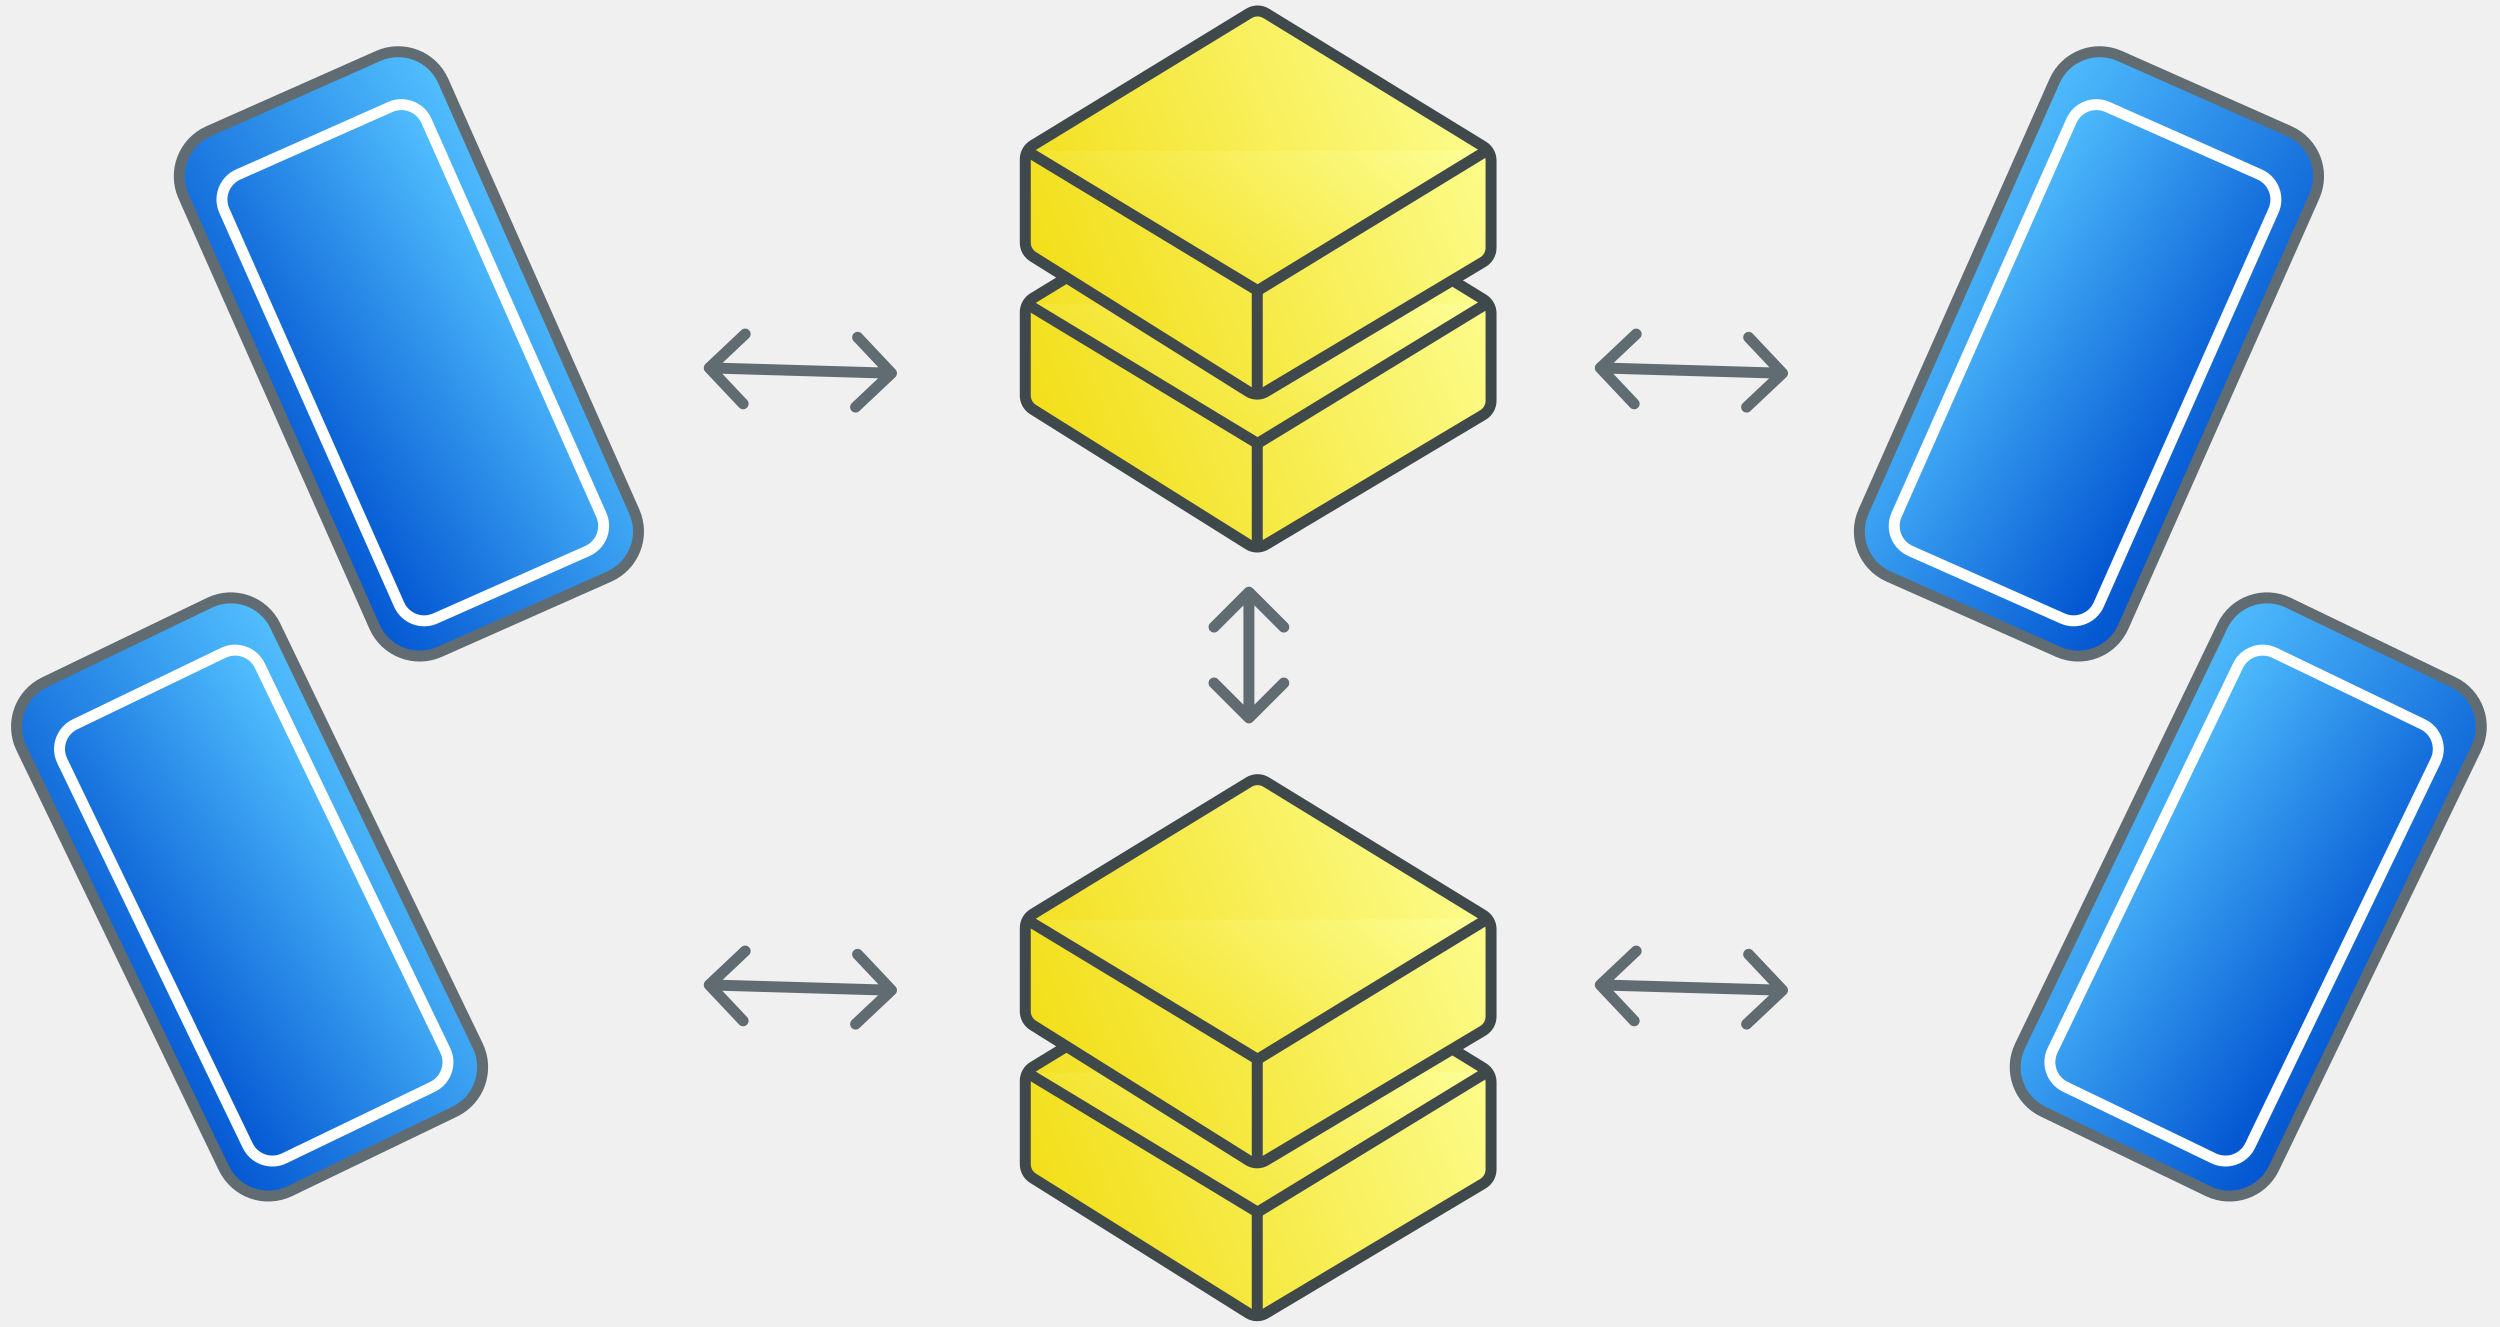
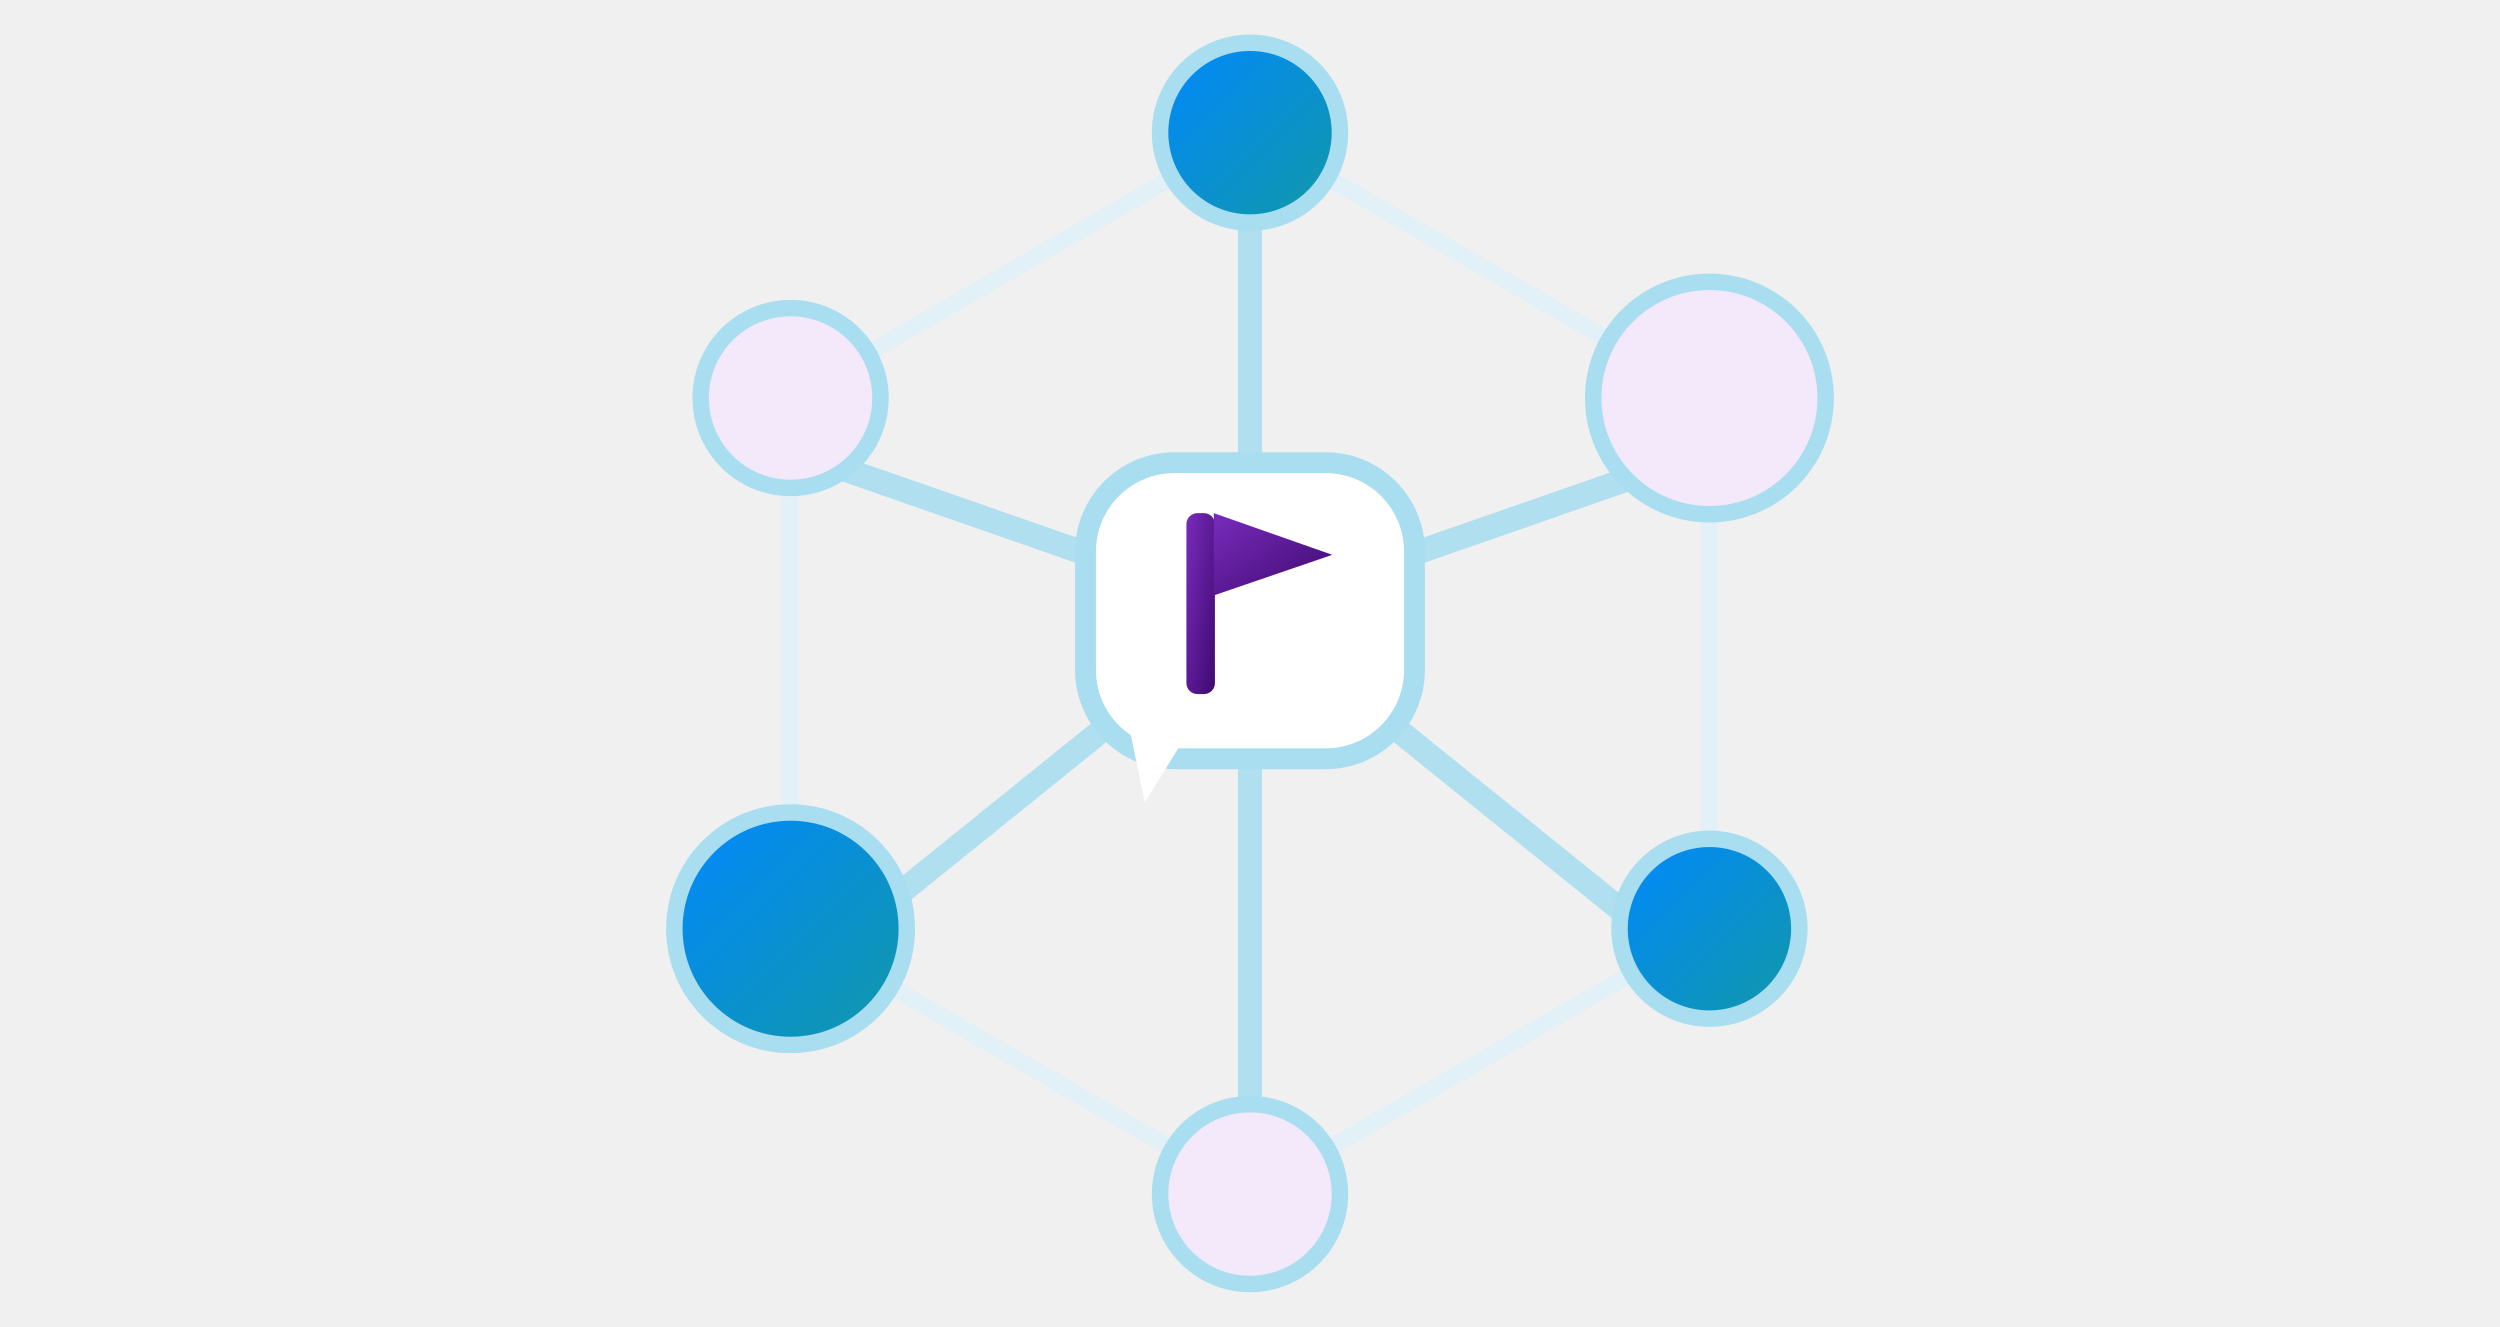
- <svg xmlns="http://www.w3.org/2000/svg" width="228" height="121" viewBox="0 0 228 121" fill="none">
-   <path d="M19.1 54.971L4.054 62.224C1.815 63.303 0.875 65.992 1.954 68.231L20.417 106.535C21.497 108.774 24.186 109.714 26.425 108.634L41.471 101.382C43.71 100.303 44.65 97.613 43.571 95.374L25.108 57.071C24.028 54.832 21.339 53.892 19.1 54.971Z" fill="url(#paint0_linear_43_141)" stroke="#606C71" />
-   <path d="M20.359 59.542L6.845 66.056C5.601 66.656 5.079 68.15 5.678 69.394L22.587 104.472C23.186 105.715 24.681 106.238 25.924 105.638L39.439 99.124C40.683 98.524 41.205 97.03 40.605 95.786L23.697 60.708C23.097 59.464 21.603 58.942 20.359 59.542Z" fill="url(#paint1_linear_43_141)" stroke="white" />
-   <path d="M208.703 54.971L223.749 62.224C225.988 63.303 226.928 65.992 225.849 68.231L207.386 106.535C206.307 108.774 203.617 109.714 201.378 108.635L186.332 101.382C184.093 100.303 183.153 97.613 184.232 95.374L202.696 57.071C203.775 54.832 206.464 53.892 208.703 54.971Z" fill="url(#paint2_linear_43_141)" stroke="#606C71" />
-   <path d="M207.443 59.542L220.958 66.056C222.202 66.656 222.724 68.15 222.125 69.394L205.216 104.472C204.617 105.715 203.122 106.238 201.879 105.638L188.364 99.124C187.12 98.524 186.598 97.03 187.197 95.786L204.106 60.708C204.705 59.464 206.2 58.942 207.443 59.542Z" fill="url(#paint3_linear_43_141)" stroke="white" />
-   <path d="M34.488 5.104L19.024 11.966C16.752 12.974 15.728 15.633 16.736 17.904L34.154 57.158C35.162 59.43 37.821 60.455 40.093 59.447L55.557 52.584C57.828 51.576 58.853 48.918 57.845 46.646L40.427 7.392C39.419 5.12 36.76 4.096 34.488 5.104Z" fill="url(#paint4_linear_43_141)" stroke="#606C71" />
-   <path d="M35.597 9.757L21.729 15.91C20.467 16.47 19.898 17.947 20.458 19.209L36.399 55.134C36.959 56.396 38.436 56.965 39.698 56.405L53.566 50.252C54.828 49.692 55.397 48.215 54.837 46.953L38.896 11.028C38.336 9.766 36.859 9.197 35.597 9.757Z" fill="url(#paint5_linear_43_141)" stroke="white" />
-   <path d="M193.315 5.104L208.779 11.966C211.051 12.974 212.075 15.633 211.067 17.904L193.649 57.158C192.641 59.43 189.982 60.455 187.71 59.447L172.246 52.584C169.974 51.576 168.95 48.918 169.958 46.646L187.376 7.392C188.384 5.12 191.043 4.096 193.315 5.104Z" fill="url(#paint6_linear_43_141)" stroke="#606C71" />
-   <path d="M192.206 9.757L206.074 15.91C207.336 16.47 207.905 17.947 207.345 19.209L191.404 55.134C190.844 56.396 189.367 56.965 188.105 56.405L174.237 50.252C172.975 49.692 172.406 48.215 172.966 46.953L188.907 11.028C189.467 9.766 190.944 9.197 192.206 9.757Z" fill="url(#paint7_linear_43_141)" stroke="white" />
-   <path d="M94.544 27.522L114.219 15.507C114.542 15.31 114.947 15.31 115.269 15.508L135.057 27.632L135.318 27.206L135.057 27.632C135.357 27.815 135.54 28.142 135.54 28.495V36.464C135.54 36.821 135.352 37.151 135.047 37.333L135.303 37.762L135.047 37.333L115.224 49.164C114.9 49.358 114.495 49.354 114.175 49.153L94.534 36.845C94.24 36.66 94.061 36.337 94.061 35.988V28.386C94.061 28.032 94.244 27.705 94.544 27.522Z" fill="url(#paint8_linear_43_141)" stroke="#3F484B" />
-   <path d="M113.904 15.163L94.229 27.178C93.779 27.453 93.505 27.942 93.505 28.469V36.071C93.505 36.592 93.773 37.076 94.214 37.352L113.854 49.66C114.333 49.96 114.94 49.967 115.425 49.677L135.248 37.845C135.705 37.572 135.984 37.079 135.984 36.547V28.578C135.984 28.052 135.711 27.563 135.263 27.288L115.475 15.164C114.993 14.869 114.386 14.868 113.904 15.163Z" fill="url(#paint9_linear_43_141)" stroke="#3F484B" stroke-miterlimit="10" />
-   <path d="M135.598 27.675L114.69 40.446L93.671 27.73" fill="url(#paint10_linear_43_141)" />
-   <path d="M135.598 27.675L114.69 40.446L93.671 27.73" stroke="#3F484B" stroke-miterlimit="10" />
-   <path d="M114.662 49.844V40.487" stroke="#3F484B" stroke-miterlimit="10" />
-   <path d="M94.544 13.593L114.219 1.578C114.542 1.381 114.947 1.382 115.269 1.579C115.269 1.579 115.269 1.579 115.269 1.579L135.057 13.703L135.318 13.277L135.057 13.703C135.357 13.887 135.54 14.213 135.54 14.566V22.535C135.54 22.892 135.352 23.222 135.047 23.404L135.303 23.833L135.047 23.404L115.224 35.236C114.9 35.429 114.495 35.425 114.175 35.224L94.534 22.916C94.24 22.732 94.061 22.408 94.061 22.059V14.457C94.061 14.104 94.244 13.777 94.544 13.593Z" fill="url(#paint11_linear_43_141)" stroke="#3F484B" />
-   <path d="M113.904 1.221L94.229 13.236C93.779 13.51 93.505 13.999 93.505 14.526V22.128C93.505 22.649 93.773 23.133 94.214 23.41L113.854 35.717C114.333 36.018 114.94 36.024 115.425 35.734L135.248 23.902C135.705 23.63 135.984 23.137 135.984 22.604V14.635C135.984 14.109 135.711 13.621 135.263 13.346L115.475 1.222C114.993 0.926 114.386 0.926 113.904 1.221Z" fill="url(#paint12_linear_43_141)" stroke="#3F484B" stroke-miterlimit="10" />
-   <path d="M135.598 13.732L114.69 26.503L93.671 13.788" fill="url(#paint13_linear_43_141)" />
-   <path d="M135.598 13.732L114.69 26.503L93.671 13.788" stroke="#3F484B" stroke-miterlimit="10" />
-   <path d="M114.662 35.902V26.545" stroke="#3F484B" stroke-miterlimit="10" />
-   <path d="M94.544 97.626L114.219 85.611C114.542 85.414 114.947 85.415 115.269 85.612L135.057 97.736L135.318 97.31L135.057 97.736C135.357 97.92 135.54 98.247 135.54 98.599V106.569C135.54 106.925 135.352 107.255 135.047 107.438L135.303 107.867L135.047 107.438L115.224 119.269C114.9 119.463 114.495 119.459 114.175 119.258L94.534 106.95C94.24 106.766 94.061 106.442 94.061 106.093V98.49C94.061 98.137 94.244 97.81 94.544 97.626Z" fill="url(#paint14_linear_43_141)" stroke="#3F484B" />
-   <path d="M113.904 85.268L94.229 97.283C93.779 97.557 93.505 98.046 93.505 98.573V106.175C93.505 106.696 93.773 107.18 94.214 107.456L113.854 119.765C114.333 120.065 114.94 120.072 115.425 119.782L135.248 107.95C135.705 107.677 135.984 107.183 135.984 106.651V98.682C135.984 98.156 135.711 97.668 135.263 97.393L115.475 85.269C114.993 84.973 114.386 84.973 113.904 85.268Z" fill="url(#paint15_linear_43_141)" stroke="#3F484B" stroke-miterlimit="10" />
-   <path d="M135.598 97.779L114.69 110.55L93.671 97.835" fill="url(#paint16_linear_43_141)" />
-   <path d="M135.598 97.779L114.69 110.55L93.671 97.835" stroke="#3F484B" stroke-miterlimit="10" />
-   <path d="M114.662 119.949V110.592" stroke="#3F484B" stroke-miterlimit="10" />
-   <path d="M94.544 83.698L114.219 71.683C114.542 71.486 114.947 71.486 115.269 71.683L135.057 83.808L135.318 83.381L135.057 83.808C135.357 83.991 135.54 84.318 135.54 84.671V92.639C135.54 92.996 135.352 93.326 135.047 93.508L135.303 93.938L135.047 93.508L115.224 105.341C114.9 105.534 114.495 105.53 114.175 105.329L94.534 93.021C94.24 92.836 94.061 92.512 94.061 92.163V84.561C94.061 84.208 94.244 83.881 94.544 83.698Z" fill="url(#paint17_linear_43_141)" stroke="#3F484B" />
-   <path d="M113.904 71.325L94.229 83.34C93.779 83.615 93.505 84.104 93.505 84.631V92.233C93.505 92.754 93.773 93.238 94.214 93.514L113.854 105.822C114.333 106.123 114.94 106.129 115.425 105.839L135.248 94.007C135.705 93.734 135.984 93.241 135.984 92.709V84.74C135.984 84.214 135.711 83.725 135.263 83.451L115.475 71.326C114.993 71.031 114.386 71.031 113.904 71.325Z" fill="url(#paint18_linear_43_141)" stroke="#3F484B" stroke-miterlimit="10" />
-   <path d="M135.598 83.837L114.69 96.608L93.671 83.892" fill="url(#paint19_linear_43_141)" />
-   <path d="M135.598 83.837L114.69 96.608L93.671 83.892" stroke="#3F484B" stroke-miterlimit="10" />
-   <path d="M114.662 106.007V96.649" stroke="#3F484B" stroke-miterlimit="10" />
-   <path d="M64.341 33.19C64.14 33.379 64.131 33.696 64.32 33.897L67.408 37.17C67.598 37.371 67.914 37.38 68.115 37.191C68.316 37.001 68.325 36.685 68.136 36.484L65.391 33.574L68.3 30.829C68.501 30.64 68.51 30.323 68.321 30.122C68.132 29.922 67.815 29.912 67.614 30.102L64.341 33.19ZM81.647 34.401C81.848 34.212 81.857 33.895 81.667 33.694L78.579 30.421C78.39 30.22 78.073 30.211 77.873 30.401C77.672 30.59 77.662 30.907 77.852 31.107L80.597 34.017L77.687 36.762C77.487 36.951 77.477 37.268 77.667 37.469C77.856 37.669 78.173 37.679 78.374 37.489L81.647 34.401ZM64.669 34.053L81.289 34.537L81.318 33.538L64.699 33.054L64.669 34.053Z" fill="#606C71" />
-   <path d="M145.604 33.191C145.403 33.381 145.394 33.697 145.583 33.898L148.671 37.171C148.861 37.372 149.177 37.381 149.378 37.192C149.579 37.002 149.588 36.686 149.398 36.485L146.654 33.575L149.563 30.831C149.764 30.641 149.773 30.325 149.584 30.124C149.394 29.923 149.078 29.914 148.877 30.103L145.604 33.191ZM162.909 34.402C163.11 34.213 163.12 33.896 162.93 33.696L159.842 30.422C159.652 30.221 159.336 30.212 159.135 30.402C158.934 30.591 158.925 30.908 159.115 31.109L161.86 34.018L158.95 36.763C158.749 36.953 158.74 37.269 158.929 37.47C159.119 37.671 159.435 37.68 159.636 37.49L162.909 34.402ZM145.932 34.055L162.552 34.538L162.581 33.539L145.961 33.055L145.932 34.055Z" fill="#606C71" />
-   <path d="M64.341 89.46C64.14 89.65 64.131 89.966 64.32 90.167L67.408 93.441C67.598 93.641 67.914 93.65 68.115 93.461C68.316 93.272 68.325 92.955 68.136 92.754L65.391 89.845L68.3 87.1C68.501 86.91 68.51 86.594 68.321 86.393C68.132 86.192 67.815 86.183 67.614 86.372L64.341 89.46ZM81.647 90.672C81.848 90.482 81.857 90.166 81.667 89.965L78.579 86.692C78.39 86.491 78.073 86.482 77.873 86.671C77.672 86.861 77.662 87.177 77.852 87.378L80.597 90.287L77.687 93.032C77.487 93.222 77.477 93.538 77.667 93.739C77.856 93.94 78.173 93.949 78.374 93.76L81.647 90.672ZM64.669 90.324L81.289 90.808L81.318 89.808L64.699 89.324L64.669 90.324Z" fill="#606C71" />
-   <path d="M145.604 89.46C145.403 89.65 145.394 89.966 145.583 90.167L148.671 93.441C148.861 93.641 149.177 93.65 149.378 93.461C149.579 93.272 149.588 92.955 149.398 92.754L146.654 89.845L149.563 87.1C149.764 86.91 149.773 86.594 149.584 86.393C149.394 86.192 149.078 86.183 148.877 86.372L145.604 89.46ZM162.909 90.672C163.11 90.482 163.12 90.166 162.93 89.965L159.842 86.692C159.652 86.491 159.336 86.482 159.135 86.671C158.934 86.861 158.925 87.177 159.115 87.378L161.86 90.287L158.95 93.032C158.749 93.222 158.74 93.538 158.929 93.739C159.119 93.94 159.435 93.949 159.636 93.76L162.909 90.672ZM145.932 90.324L162.552 90.808L162.581 89.808L145.961 89.324L145.932 90.324Z" fill="#606C71" />
-   <path d="M114.255 53.653C114.06 53.458 113.743 53.458 113.548 53.653L110.366 56.835C110.17 57.031 110.17 57.347 110.366 57.542C110.561 57.738 110.878 57.738 111.073 57.542L113.901 54.714L116.73 57.542C116.925 57.738 117.242 57.738 117.437 57.542C117.632 57.347 117.632 57.031 117.437 56.835L114.255 53.653ZM113.548 65.827C113.743 66.022 114.06 66.022 114.255 65.827L117.437 62.645C117.632 62.45 117.632 62.133 117.437 61.938C117.242 61.742 116.925 61.742 116.73 61.938L113.901 64.766L111.073 61.938C110.878 61.742 110.561 61.742 110.366 61.938C110.17 62.133 110.17 62.45 110.366 62.645L113.548 65.827ZM113.401 54.007V65.473H114.401V54.007H113.401Z" fill="#606C71" />
+ <svg xmlns="http://www.w3.org/2000/svg" width="228" height="121" viewBox="0 0 228 121">
  <defs>
-     <linearGradient id="paint0_linear_43_141" x1="22.998" y1="52.833" x2="-5.624" y2="73.308" gradientUnits="userSpaceOnUse">
-       <stop stop-color="#53C1FF" />
-       <stop offset="1" stop-color="#0053D0" />
+     <linearGradient id="g1" x1="0" y1="0" x2="1" y2="1">
+       <stop offset="0" stop-color="#792BBC" />
+       <stop offset="1" stop-color="#3E0A6F" />
    </linearGradient>
-     <linearGradient id="paint1_linear_43_141" x1="22.531" y1="58.236" x2="-0.25" y2="74.068" gradientUnits="userSpaceOnUse">
-       <stop stop-color="#53C1FF" />
-       <stop offset="1" stop-color="#0053D0" />
+     <linearGradient id="g2" x1="0" y1="0" x2="1" y2="1">
+       <stop offset="0" stop-color="#7A2BBE" />
+       <stop offset="1" stop-color="#3D0A6D" />
    </linearGradient>
-     <linearGradient id="paint2_linear_43_141" x1="203.602" y1="52.253" x2="232.224" y2="72.729" gradientUnits="userSpaceOnUse">
-       <stop stop-color="#53C1FF" />
-       <stop offset="1" stop-color="#0053D0" />
+     <linearGradient id="g3" x1="0" y1="0" x2="1" y2="1">
+       <stop offset="0" stop-color="#0088FF" />
+       <stop offset="1" stop-color="#1298A5" />
    </linearGradient>
-     <linearGradient id="paint3_linear_43_141" x1="204.069" y1="57.656" x2="226.85" y2="73.488" gradientUnits="userSpaceOnUse">
-       <stop stop-color="#53C1FF" />
-       <stop offset="1" stop-color="#0053D0" />
-     </linearGradient>
-     <linearGradient id="paint4_linear_43_141" x1="38.447" y1="3.069" x2="8.959" y2="22.79" gradientUnits="userSpaceOnUse">
-       <stop stop-color="#53C1FF" />
-       <stop offset="1" stop-color="#0053D0" />
-     </linearGradient>
-     <linearGradient id="paint5_linear_43_141" x1="37.805" y1="8.498" x2="14.349" y2="23.726" gradientUnits="userSpaceOnUse">
-       <stop stop-color="#53C1FF" />
-       <stop offset="1" stop-color="#0053D0" />
-     </linearGradient>
-     <linearGradient id="paint6_linear_43_141" x1="188.149" y1="2.534" x2="217.638" y2="22.254" gradientUnits="userSpaceOnUse">
-       <stop stop-color="#53C1FF" />
-       <stop offset="1" stop-color="#0053D0" />
-     </linearGradient>
-     <linearGradient id="paint7_linear_43_141" x1="188.791" y1="7.963" x2="212.248" y2="23.191" gradientUnits="userSpaceOnUse">
-       <stop stop-color="#53C1FF" />
-       <stop offset="1" stop-color="#0053D0" />
-     </linearGradient>
-     <linearGradient id="paint8_linear_43_141" x1="135.415" y1="14.859" x2="86.939" y2="34.97" gradientUnits="userSpaceOnUse">
-       <stop stop-color="#FDFF97" />
-       <stop offset="1" stop-color="#F1DA09" />
-     </linearGradient>
-     <linearGradient id="paint9_linear_43_141" x1="135.36" y1="14.942" x2="86.883" y2="35.053" gradientUnits="userSpaceOnUse">
-       <stop stop-color="#FDFF97" />
-       <stop offset="1" stop-color="#F1DA09" />
-     </linearGradient>
-     <linearGradient id="paint10_linear_43_141" x1="134.982" y1="27.675" x2="110.117" y2="55.535" gradientUnits="userSpaceOnUse">
-       <stop stop-color="#FDFF97" />
-       <stop offset="1" stop-color="#F1DA09" />
-     </linearGradient>
-     <linearGradient id="paint11_linear_43_141" x1="135.415" y1="0.931" x2="86.939" y2="21.041" gradientUnits="userSpaceOnUse">
-       <stop stop-color="#FDFF97" />
-       <stop offset="1" stop-color="#F1DA09" />
-     </linearGradient>
-     <linearGradient id="paint12_linear_43_141" x1="135.36" y1="1" x2="86.883" y2="21.11" gradientUnits="userSpaceOnUse">
-       <stop stop-color="#FDFF97" />
-       <stop offset="1" stop-color="#F1DA09" />
-     </linearGradient>
-     <linearGradient id="paint13_linear_43_141" x1="134.982" y1="13.732" x2="110.117" y2="41.593" gradientUnits="userSpaceOnUse">
-       <stop stop-color="#FDFF97" />
-       <stop offset="1" stop-color="#F1DA09" />
-     </linearGradient>
-     <linearGradient id="paint14_linear_43_141" x1="135.415" y1="84.964" x2="86.939" y2="105.075" gradientUnits="userSpaceOnUse">
-       <stop stop-color="#FDFF97" />
-       <stop offset="1" stop-color="#F1DA09" />
-     </linearGradient>
-     <linearGradient id="paint15_linear_43_141" x1="135.36" y1="85.047" x2="86.883" y2="105.158" gradientUnits="userSpaceOnUse">
-       <stop stop-color="#FDFF97" />
-       <stop offset="1" stop-color="#F1DA09" />
-     </linearGradient>
-     <linearGradient id="paint16_linear_43_141" x1="134.982" y1="97.779" x2="110.117" y2="125.639" gradientUnits="userSpaceOnUse">
-       <stop stop-color="#FDFF97" />
-       <stop offset="1" stop-color="#F1DA09" />
-     </linearGradient>
-     <linearGradient id="paint17_linear_43_141" x1="135.415" y1="71.035" x2="86.939" y2="91.145" gradientUnits="userSpaceOnUse">
-       <stop stop-color="#FDFF97" />
-       <stop offset="1" stop-color="#F1DA09" />
-     </linearGradient>
-     <linearGradient id="paint18_linear_43_141" x1="135.36" y1="71.105" x2="86.883" y2="91.215" gradientUnits="userSpaceOnUse">
-       <stop stop-color="#FDFF97" />
-       <stop offset="1" stop-color="#F1DA09" />
-     </linearGradient>
-     <linearGradient id="paint19_linear_43_141" x1="134.982" y1="83.837" x2="110.117" y2="111.698" gradientUnits="userSpaceOnUse">
-       <stop stop-color="#FDFF97" />
-       <stop offset="1" stop-color="#F1DA09" />
+     <linearGradient id="g4" x1="0" y1="0" x2="1" y2="1">
+       <stop offset="0" stop-color="#0088FF" />
+       <stop offset="1" stop-color="#70F0F9" />
    </linearGradient>
  </defs>
+   <g>
+     <path d="M 114.0 55.7 L 72.1 41.1" fill="none" stroke="#A9DDF0" stroke-width="2.2" stroke-linecap="round" stroke-linejoin="round" opacity="0.9" />
+     <path d="M 114.0 55.7 L 72.1 89.5" fill="none" stroke="#A9DDF0" stroke-width="2.2" stroke-linecap="round" stroke-linejoin="round" opacity="0.9" />
+     <path d="M 114.0 55.7 L 114.0 113.7" fill="none" stroke="#A9DDF0" stroke-width="2.2" stroke-linecap="round" stroke-linejoin="round" opacity="0.9" />
+     <path d="M 114.0 55.7 L 155.9 89.5" fill="none" stroke="#A9DDF0" stroke-width="2.2" stroke-linecap="round" stroke-linejoin="round" opacity="0.9" />
+     <path d="M 114.0 55.7 L 155.9 41.1" fill="none" stroke="#A9DDF0" stroke-width="2.2" stroke-linecap="round" stroke-linejoin="round" opacity="0.9" />
+     <path d="M 114.0 55.7 L 114.0 16.9" fill="none" stroke="#A9DDF0" stroke-width="2.2" stroke-linecap="round" stroke-linejoin="round" opacity="0.9" />
+     <path d="M 72.1 36.3 L 72.1 84.7" fill="none" stroke="#DCEFFA" stroke-width="1.5" stroke-linecap="round" stroke-linejoin="round" opacity="0.7" />
+     <path d="M 72.1 84.7 L 114.0 108.9" fill="none" stroke="#DCEFFA" stroke-width="1.5" stroke-linecap="round" stroke-linejoin="round" opacity="0.7" />
+     <path d="M 114.0 108.9 L 155.9 84.7" fill="none" stroke="#DCEFFA" stroke-width="1.5" stroke-linecap="round" stroke-linejoin="round" opacity="0.7" />
+     <path d="M 155.9 84.7 L 155.9 36.3" fill="none" stroke="#DCEFFA" stroke-width="1.5" stroke-linecap="round" stroke-linejoin="round" opacity="0.7" />
+     <path d="M 155.9 36.3 L 114.0 12.1" fill="none" stroke="#DCEFFA" stroke-width="1.5" stroke-linecap="round" stroke-linejoin="round" opacity="0.7" />
+     <path d="M 114.0 12.1 L 72.1 36.3" fill="none" stroke="#DCEFFA" stroke-width="1.5" stroke-linecap="round" stroke-linejoin="round" opacity="0.7" />
+     <rect x="99.0" y="42.2" width="30.0" height="27.0" rx="8.1" fill="#FFFFFF" stroke="#A9DDF0" stroke-width="1.9" />
+     <path d="M 102.9 65.9 L 108.9 65.9 L 104.4 73.2 Z" fill="#FFFFFF" />
+     <rect x="108.2" y="46.8" width="2.6" height="16.5" rx="1.0" fill="url(#g1)" />
+     <path d="M 110.7 46.8 L 121.5 50.6 L 110.7 54.3 Z" fill="url(#g1)" />
+     <circle cx="72.1" cy="36.3" r="8.2" fill="#F3E9FB" stroke="#A9DDF0" stroke-width="1.5" />
+     <circle cx="72.1" cy="84.7" r="10.6" fill="url(#g3)" stroke="#A9DDF0" stroke-width="1.5" />
+     <circle cx="114.0" cy="108.9" r="8.2" fill="#F3E9FB" stroke="#A9DDF0" stroke-width="1.5" />
+     <circle cx="155.9" cy="84.7" r="8.2" fill="url(#g3)" stroke="#A9DDF0" stroke-width="1.5" />
+     <circle cx="155.9" cy="36.3" r="10.6" fill="#F3E9FB" stroke="#A9DDF0" stroke-width="1.5" />
+     <circle cx="114.0" cy="12.1" r="8.2" fill="url(#g3)" stroke="#A9DDF0" stroke-width="1.5" />
+   </g>
</svg>
